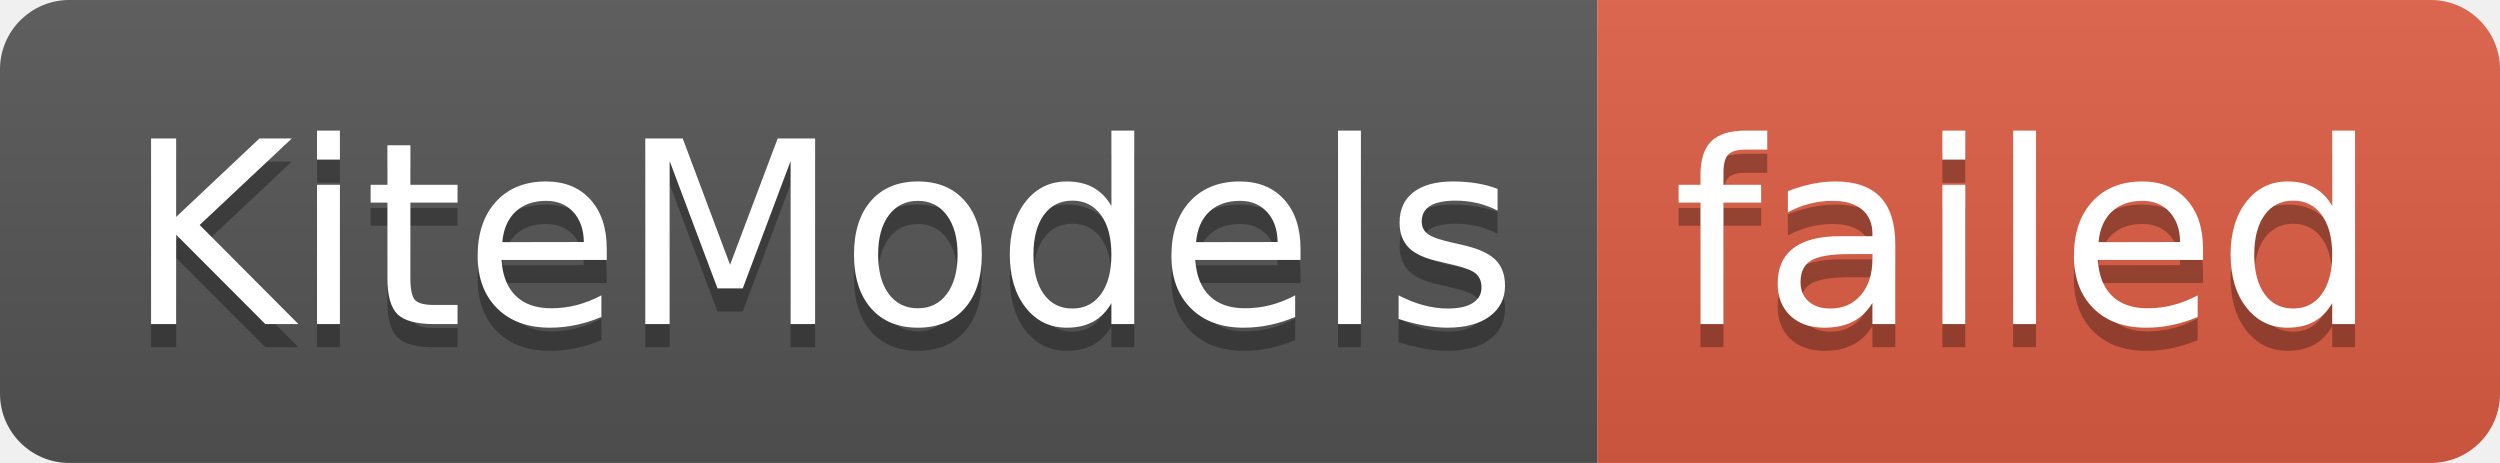
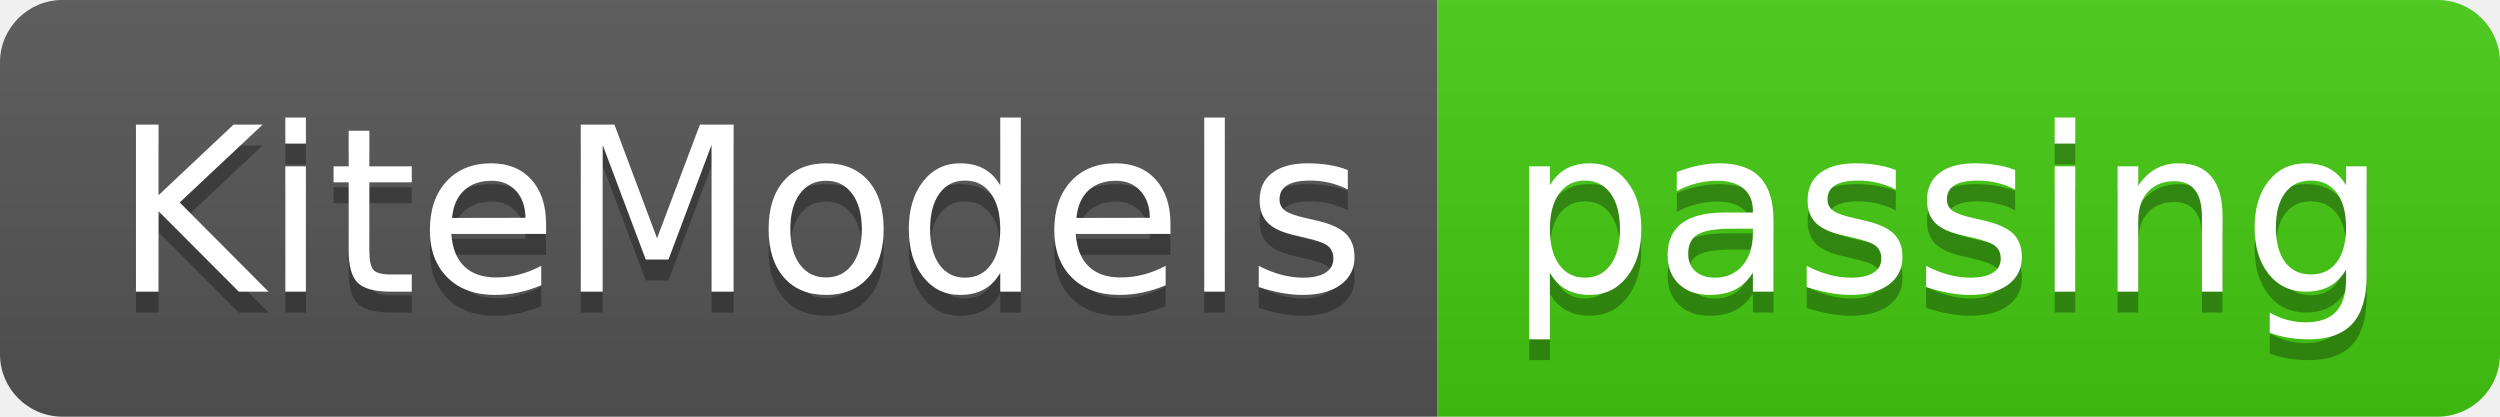
- <svg xmlns="http://www.w3.org/2000/svg" width="108" height="20" role="img" aria-label="KiteModels: failed">
+ <svg xmlns="http://www.w3.org/2000/svg" width="120" height="20" role="img" aria-label="KiteModels: passing">
  <linearGradient id="s" x2="0" y2="100%">
    <stop offset="0" stop-color="#bbb" stop-opacity=".1" />
    <stop offset="1" stop-opacity=".1" />
  </linearGradient>
  <clipPath id="r">
-     <rect width="108" height="20" rx="3" fill="#fff" />
+     <rect width="120" height="20" rx="3" fill="#fff" />
  </clipPath>
  <g clip-path="url(#r)">
    <rect width="69" height="20" fill="#555" />
-     <rect x="69" width="39" height="20" fill="#e05d44" />
-     <rect width="108" height="20" fill="url(#s)" />
+     <rect x="69" width="51" height="20" fill="#4c1" />
+     <rect width="120" height="20" fill="url(#s)" />
  </g>
  <g fill="#fff" text-anchor="middle" font-family="Verdana,Geneva,DejaVu Sans,sans-serif" text-rendering="geometricPrecision" font-size="110">
    <text aria-hidden="true" x="355" y="150" fill="#010101" fill-opacity=".3" transform="scale(.1)" textLength="590">KiteModels</text>
    <text x="355" y="140" transform="scale(.1)" fill="#fff" textLength="590">KiteModels</text>
-     <text aria-hidden="true" x="875" y="150" fill="#010101" fill-opacity=".3" transform="scale(.1)" textLength="290">failed</text>
-     <text x="875" y="140" transform="scale(.1)" fill="#fff" textLength="290">failed</text>
+     <text aria-hidden="true" x="935" y="150" fill="#010101" fill-opacity=".3" transform="scale(.1)" textLength="410">passing</text>
+     <text x="935" y="140" transform="scale(.1)" fill="#fff" textLength="410">passing</text>
  </g>
</svg>
